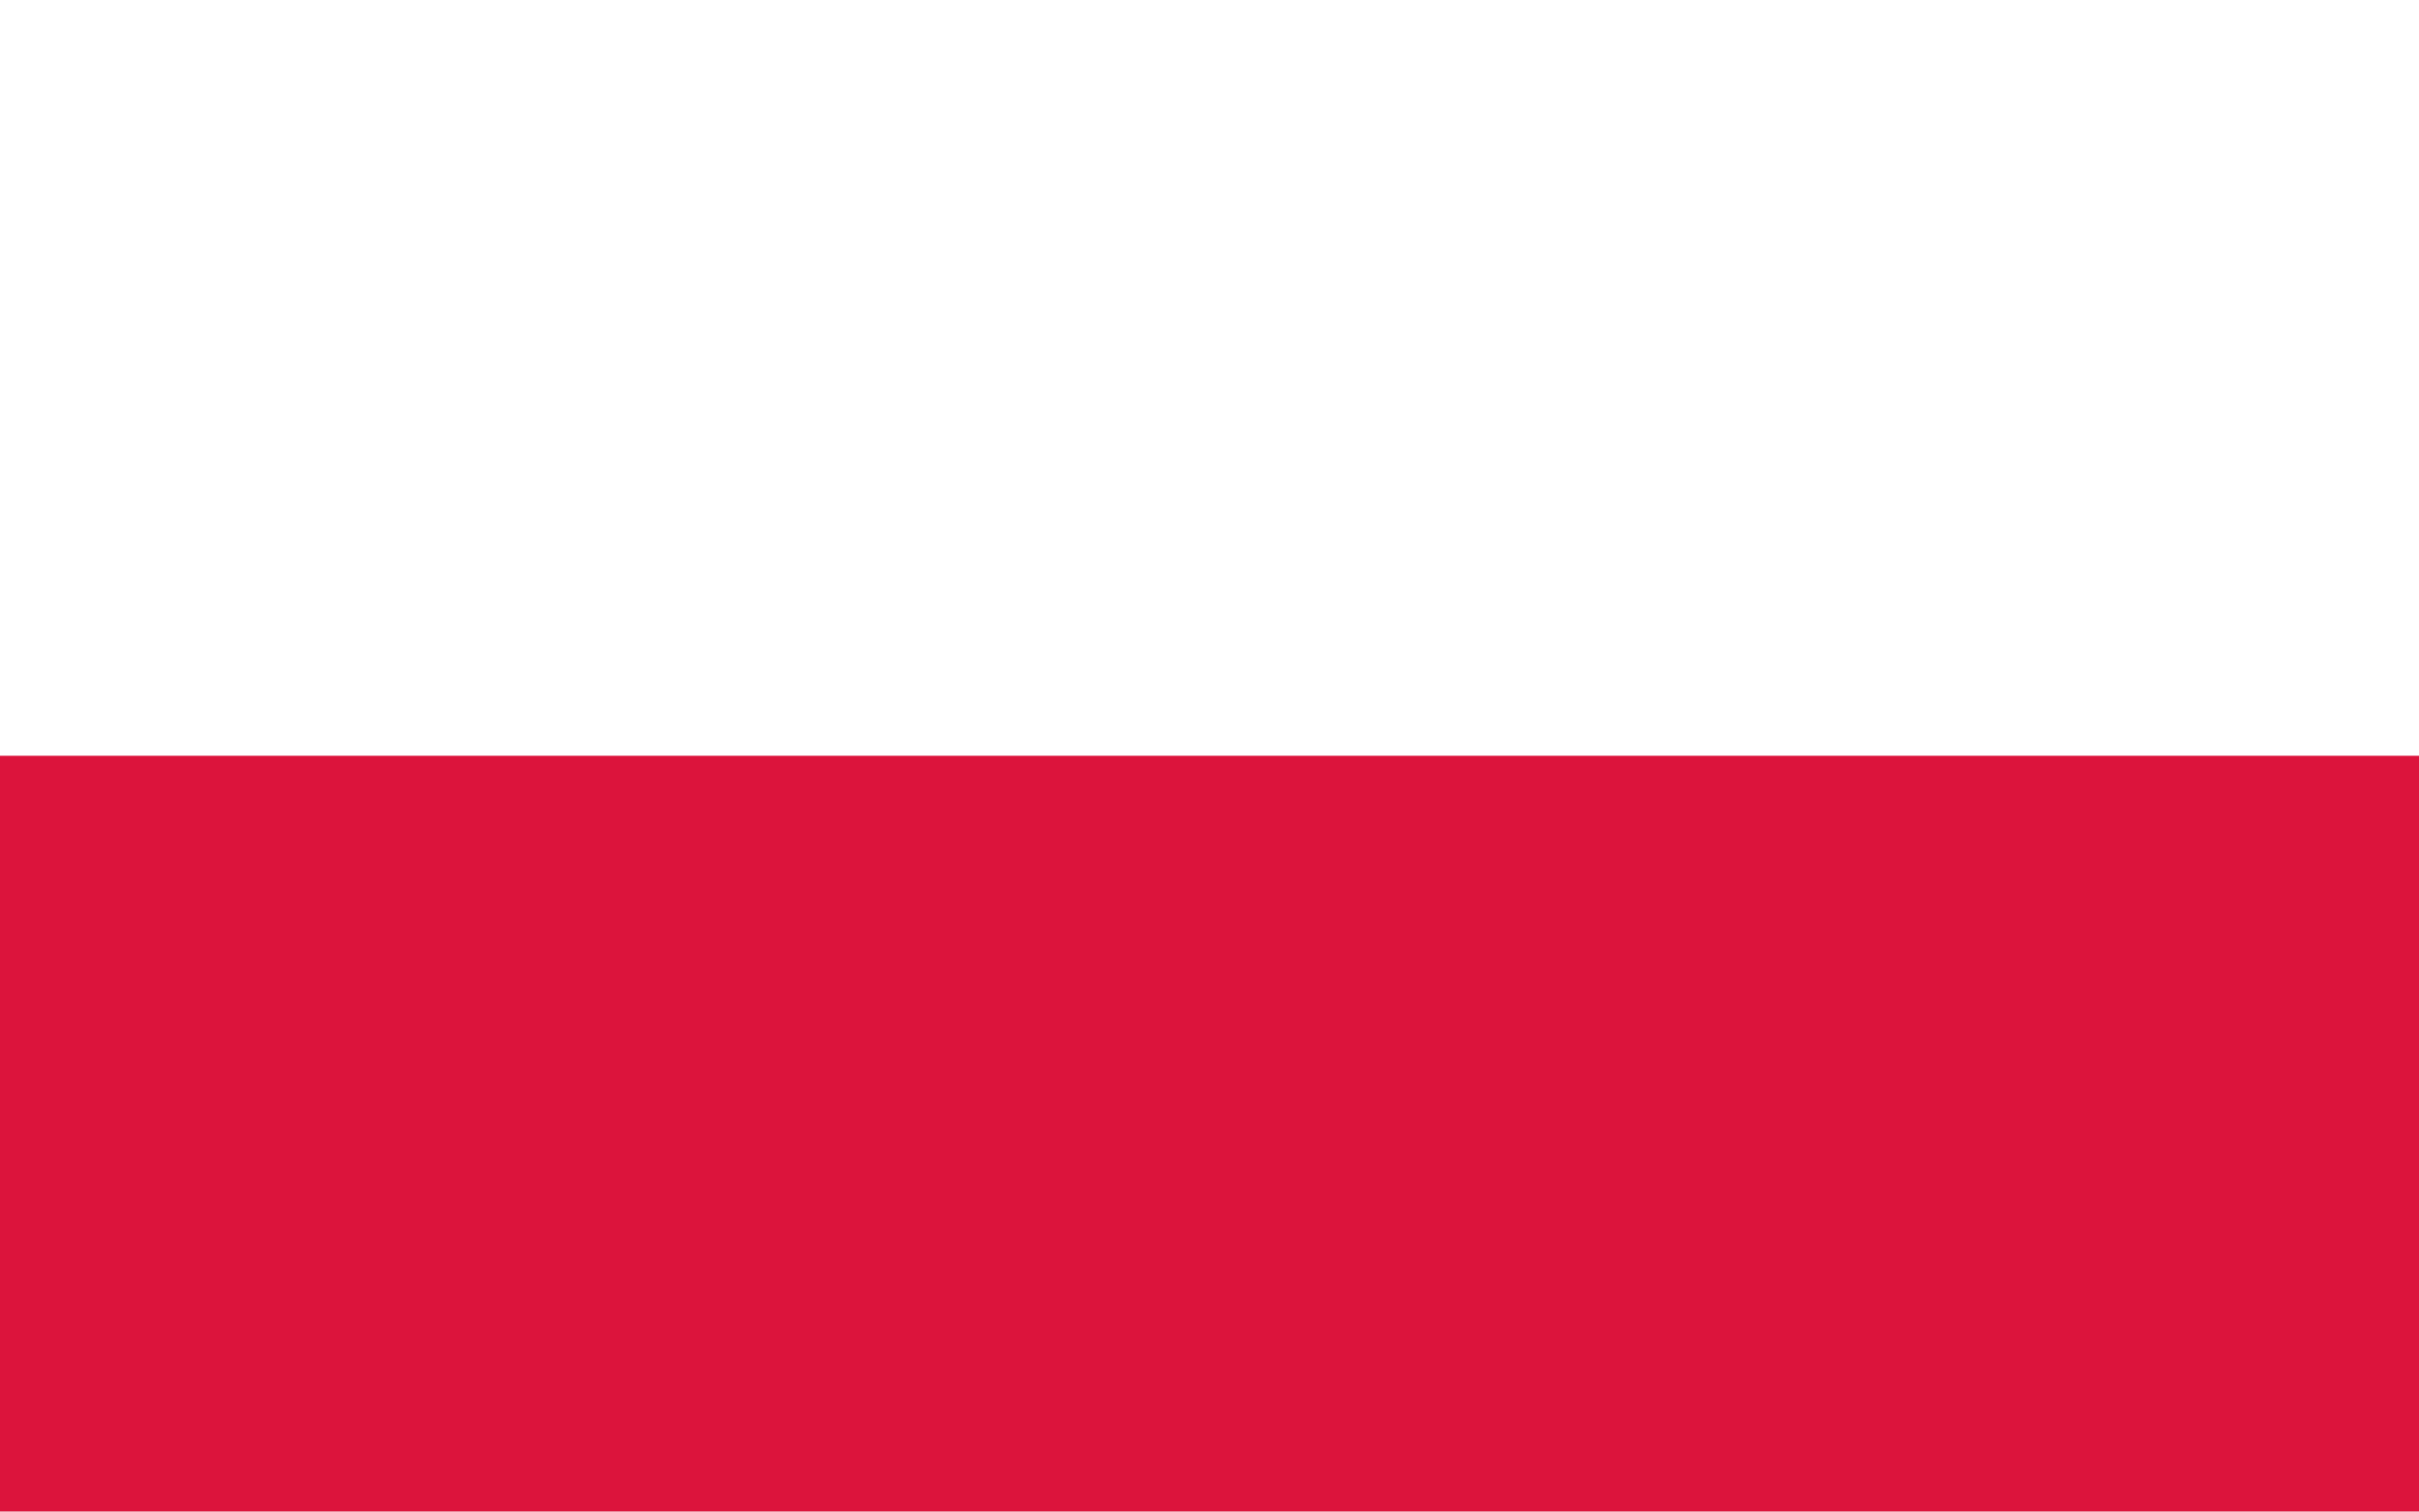
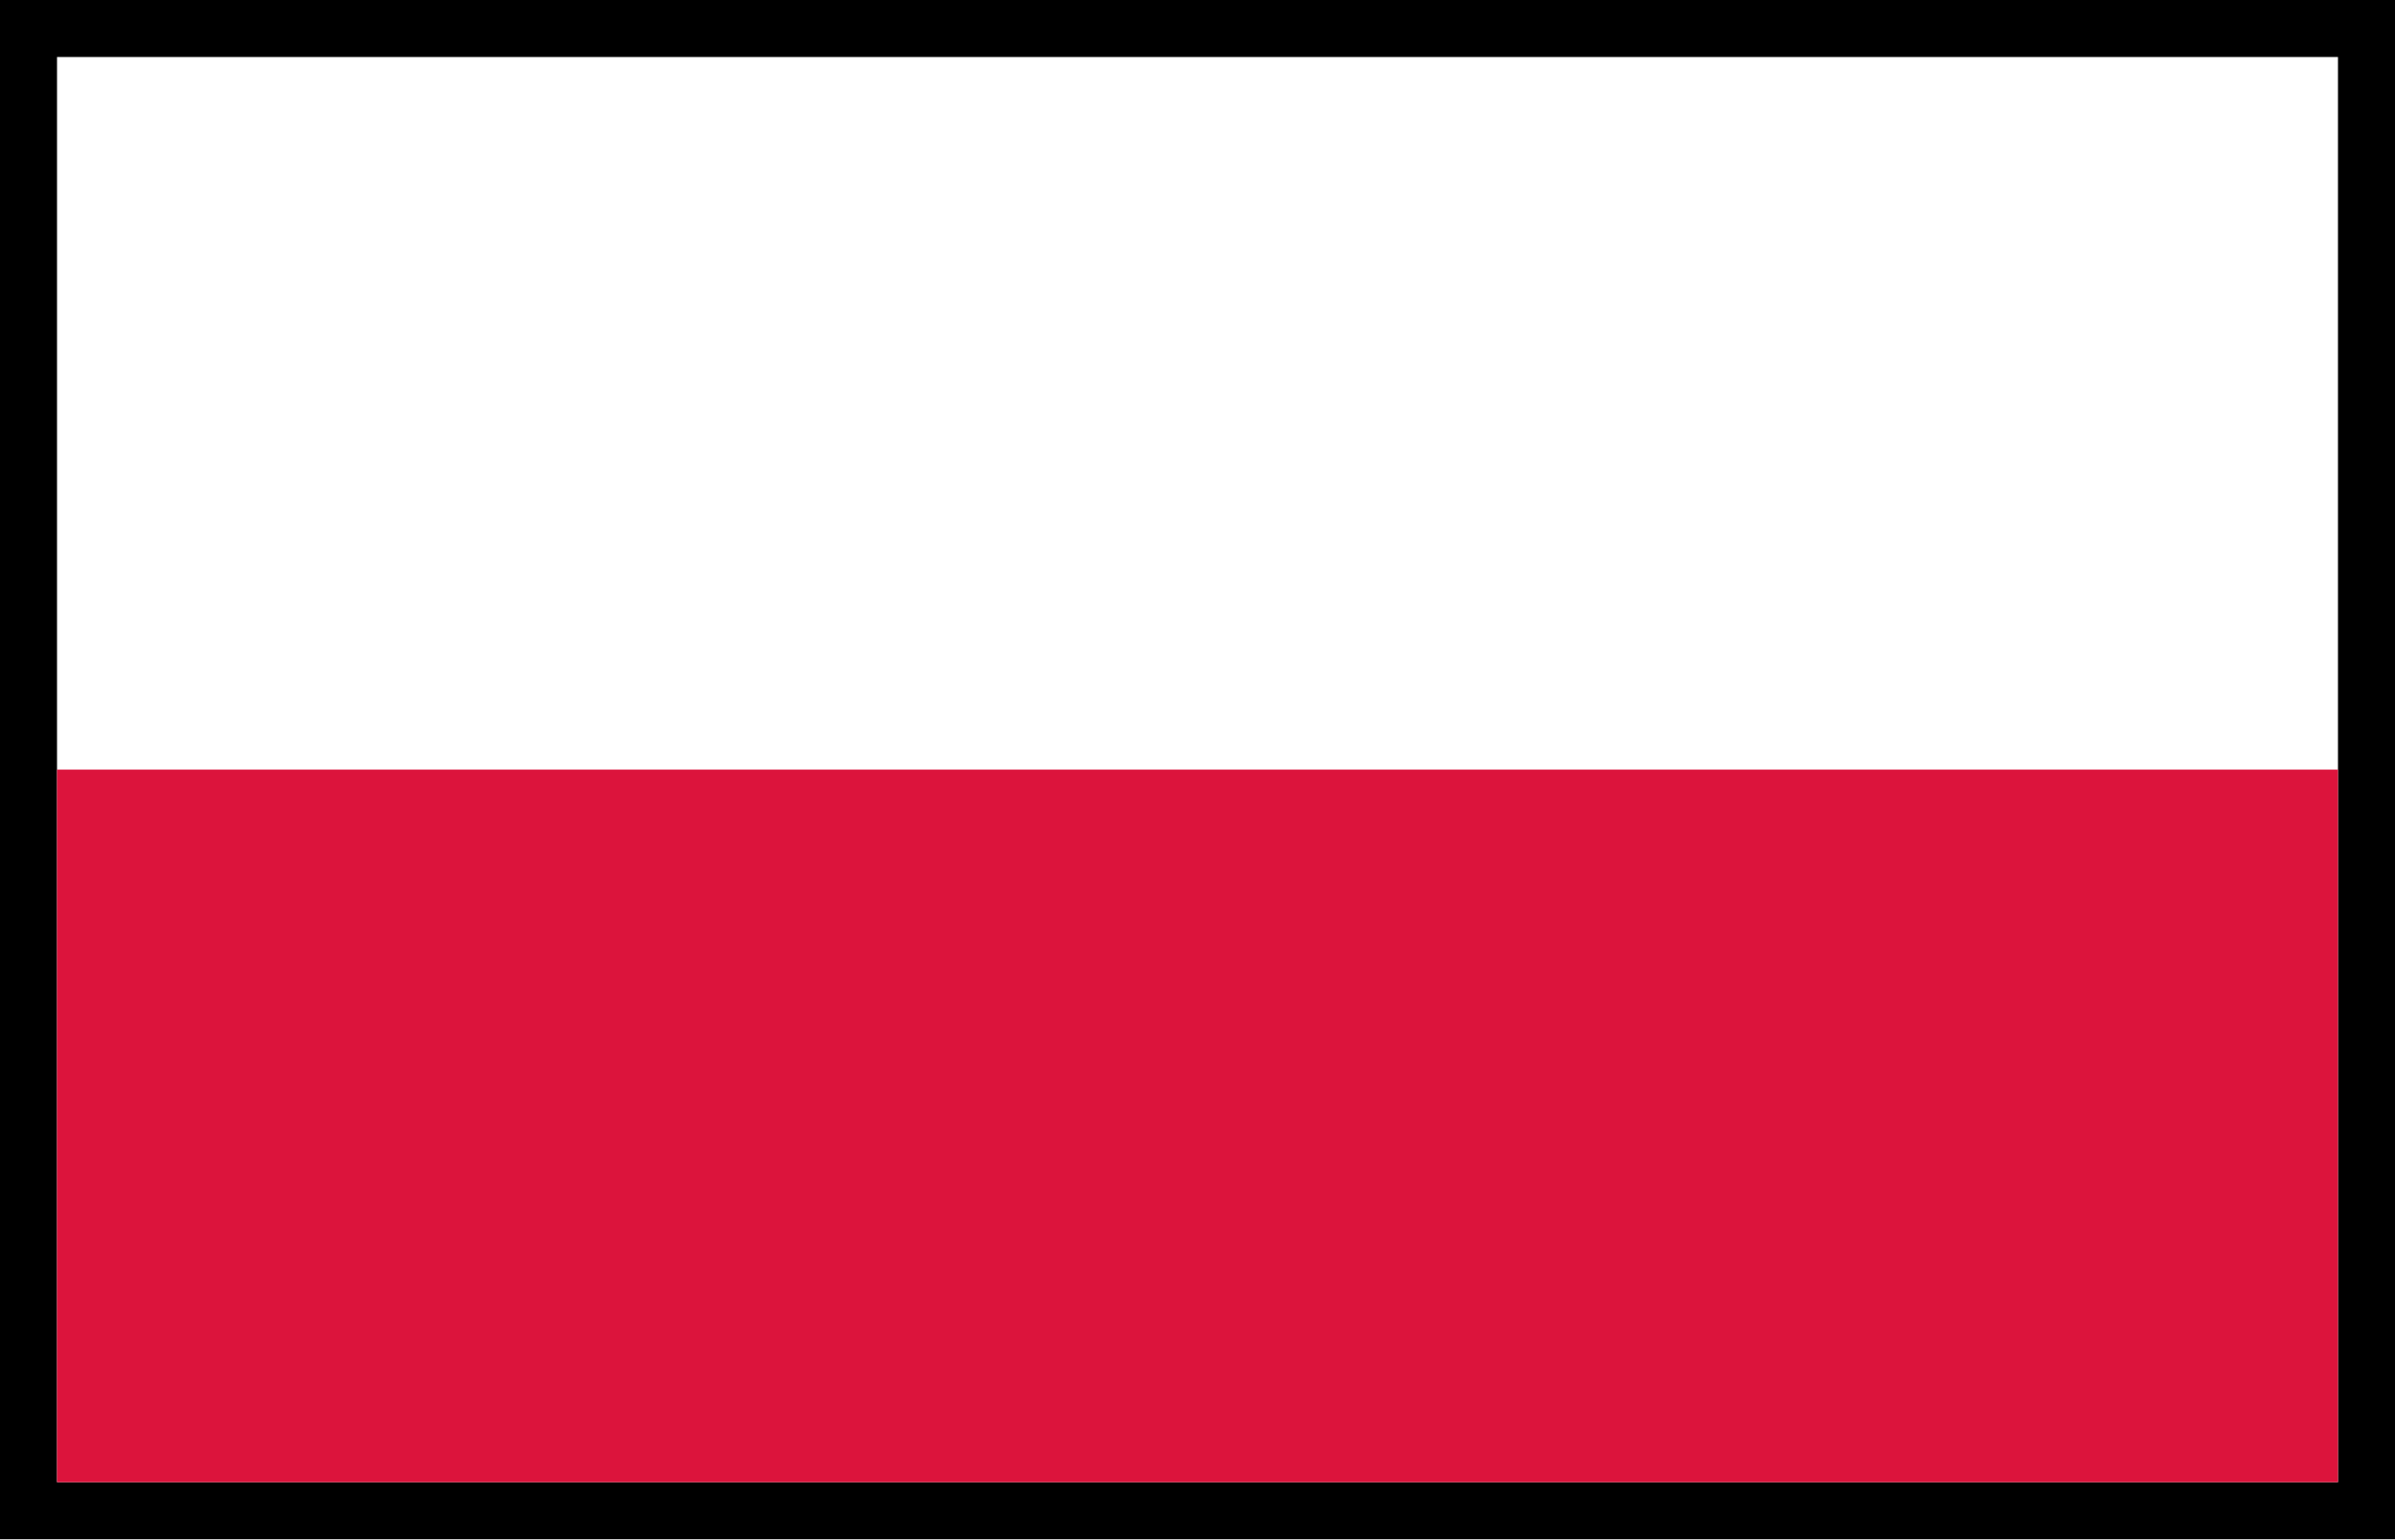
- <svg xmlns="http://www.w3.org/2000/svg" id="Flag of Poland" viewBox="0 0 16 10">
-   <rect width="16" height="10" fill="#fff" />
-   <rect width="16" height="5" fill="#dc143c" y="5" />
+ <svg xmlns="http://www.w3.org/2000/svg" id="Flag of Poland" viewBox="0 0 42 27" version="1.1" width="42" height="27">
+   <defs id="defs9" />
+   <rect style="opacity:1;fill:#000000;fill-opacity:1;stroke:none;stroke-width:5;stroke-miterlimit:4;stroke-dasharray:none;stroke-opacity:1" id="rect818" width="42" height="27" x="0" y="0" />
+   <rect width="40" height="25" id="rect2" x="1" y="1" style="fill:#ffffff;stroke-width:2.5" />
+   <rect width="40" height="12.5" y="13.5" id="rect4" x="1" style="fill:#dc143c;stroke-width:2.5" />
</svg>
